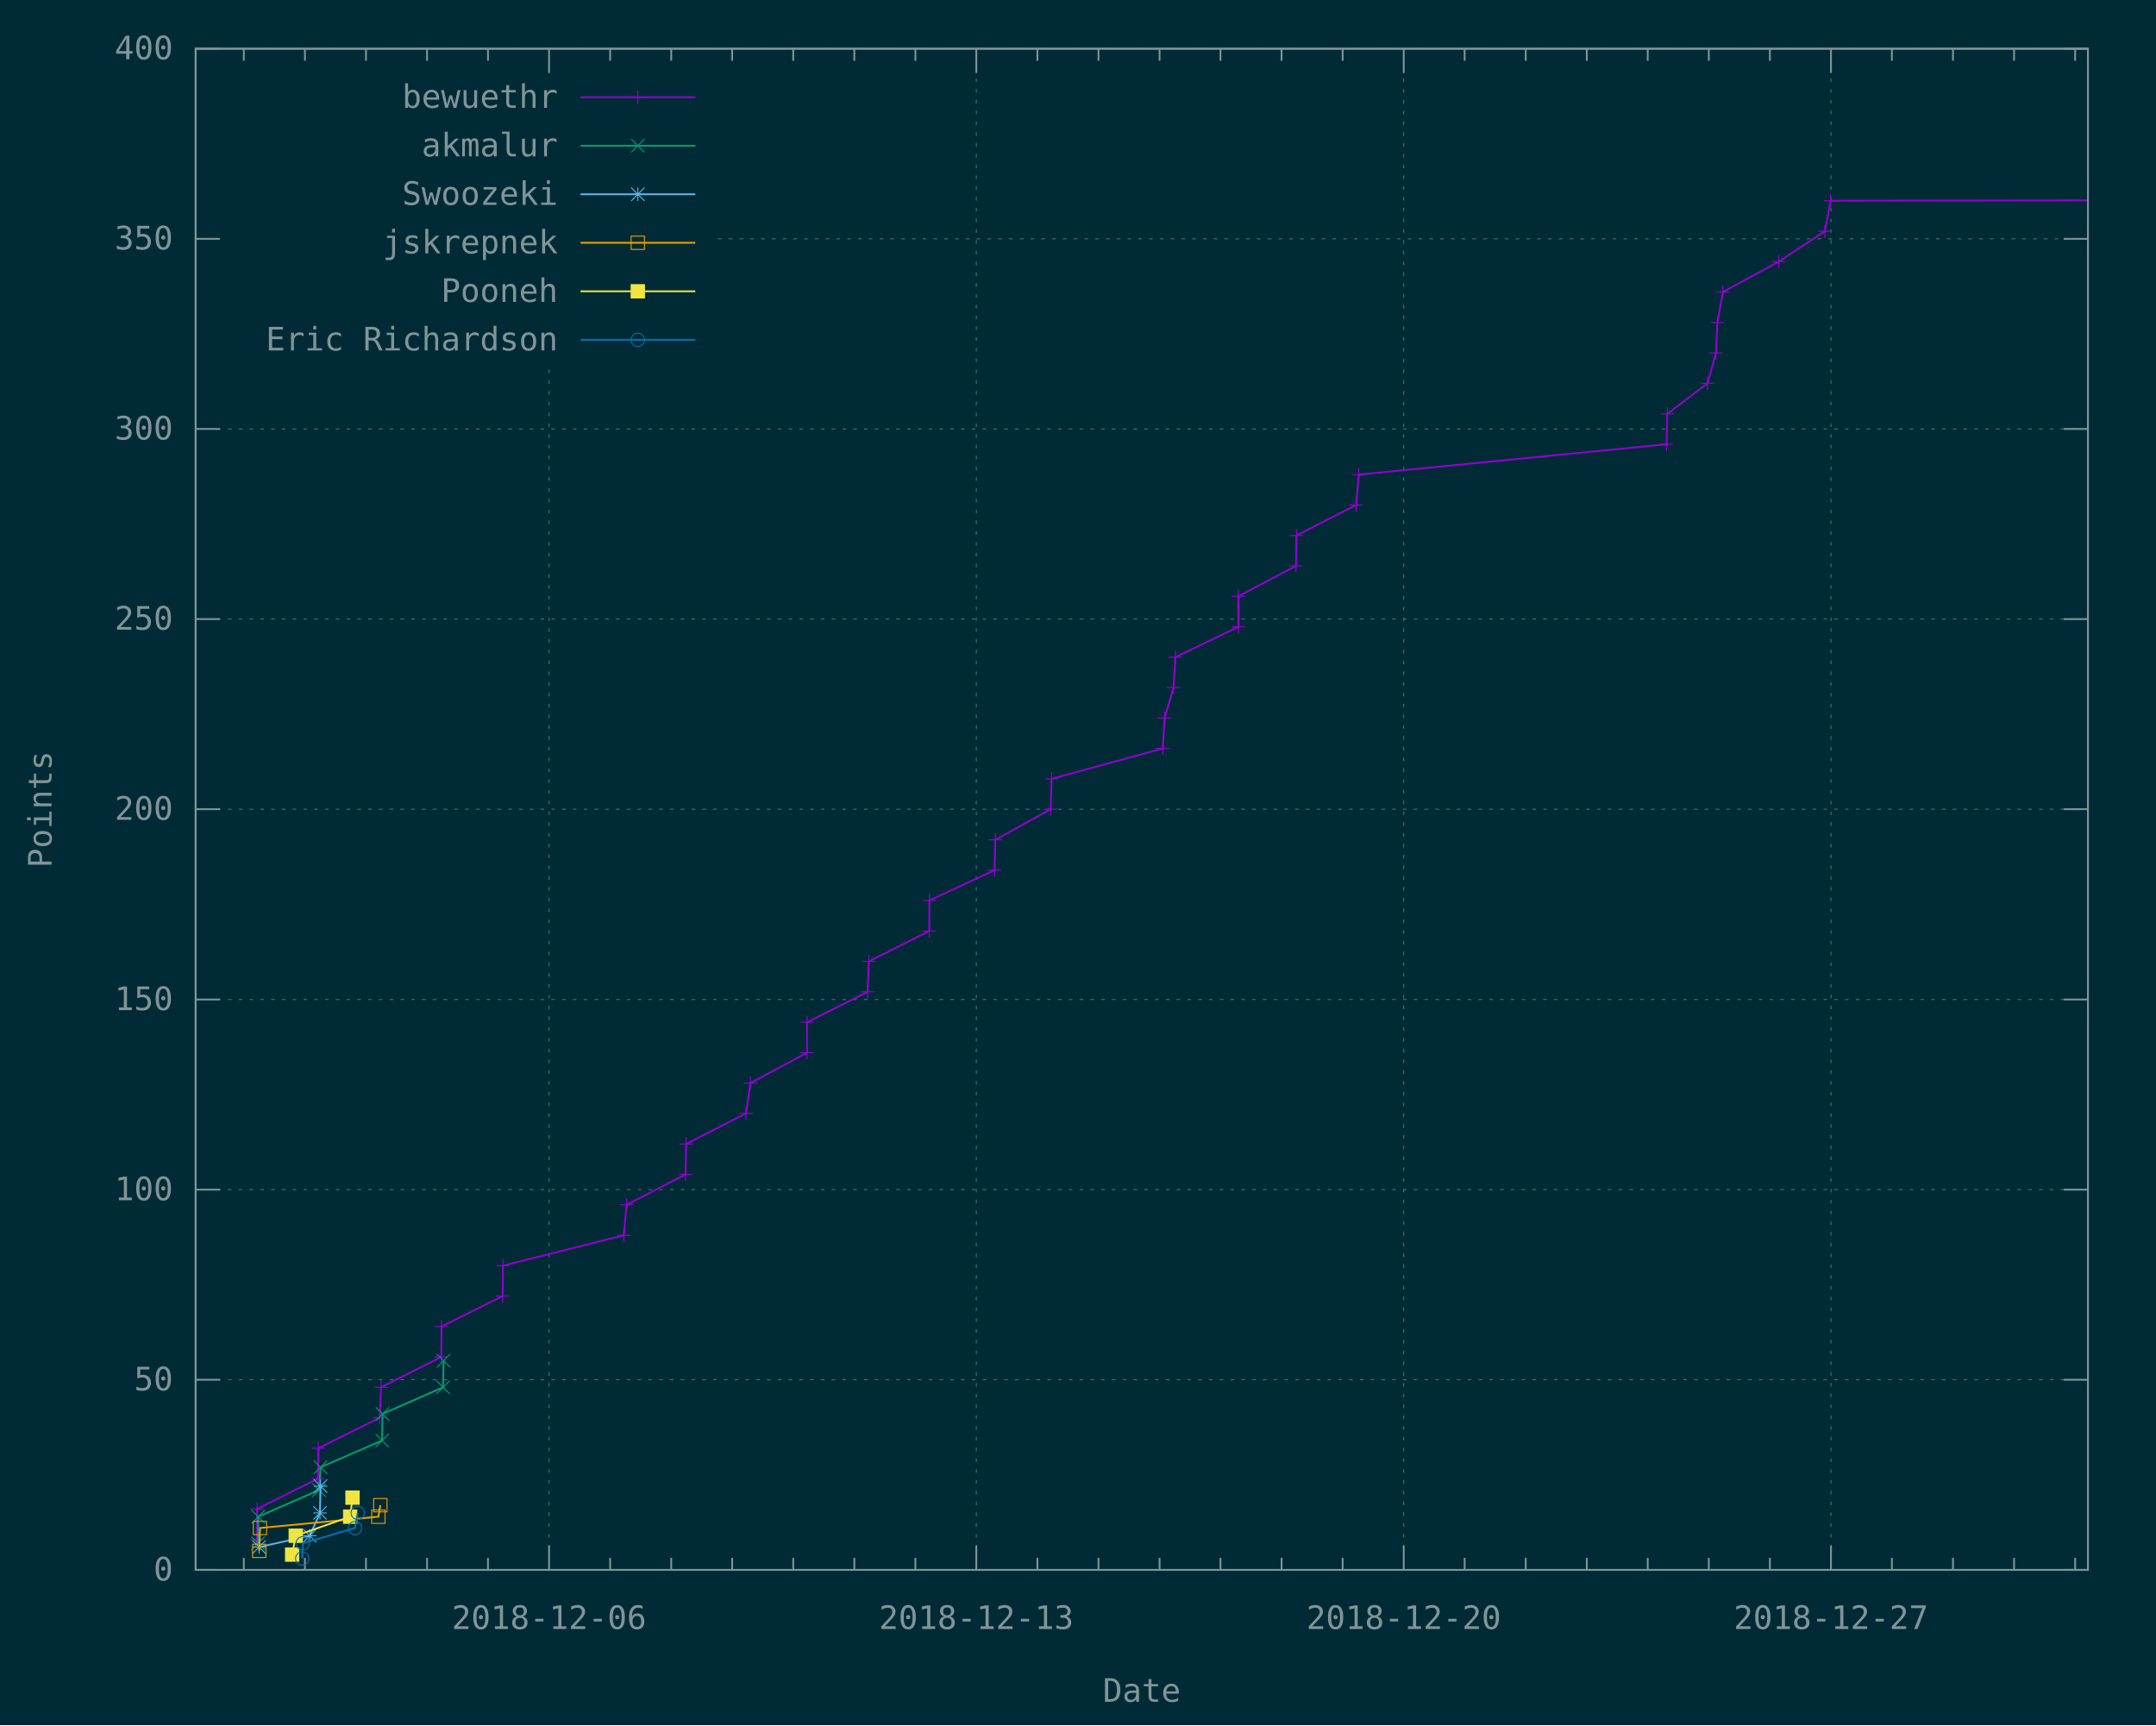
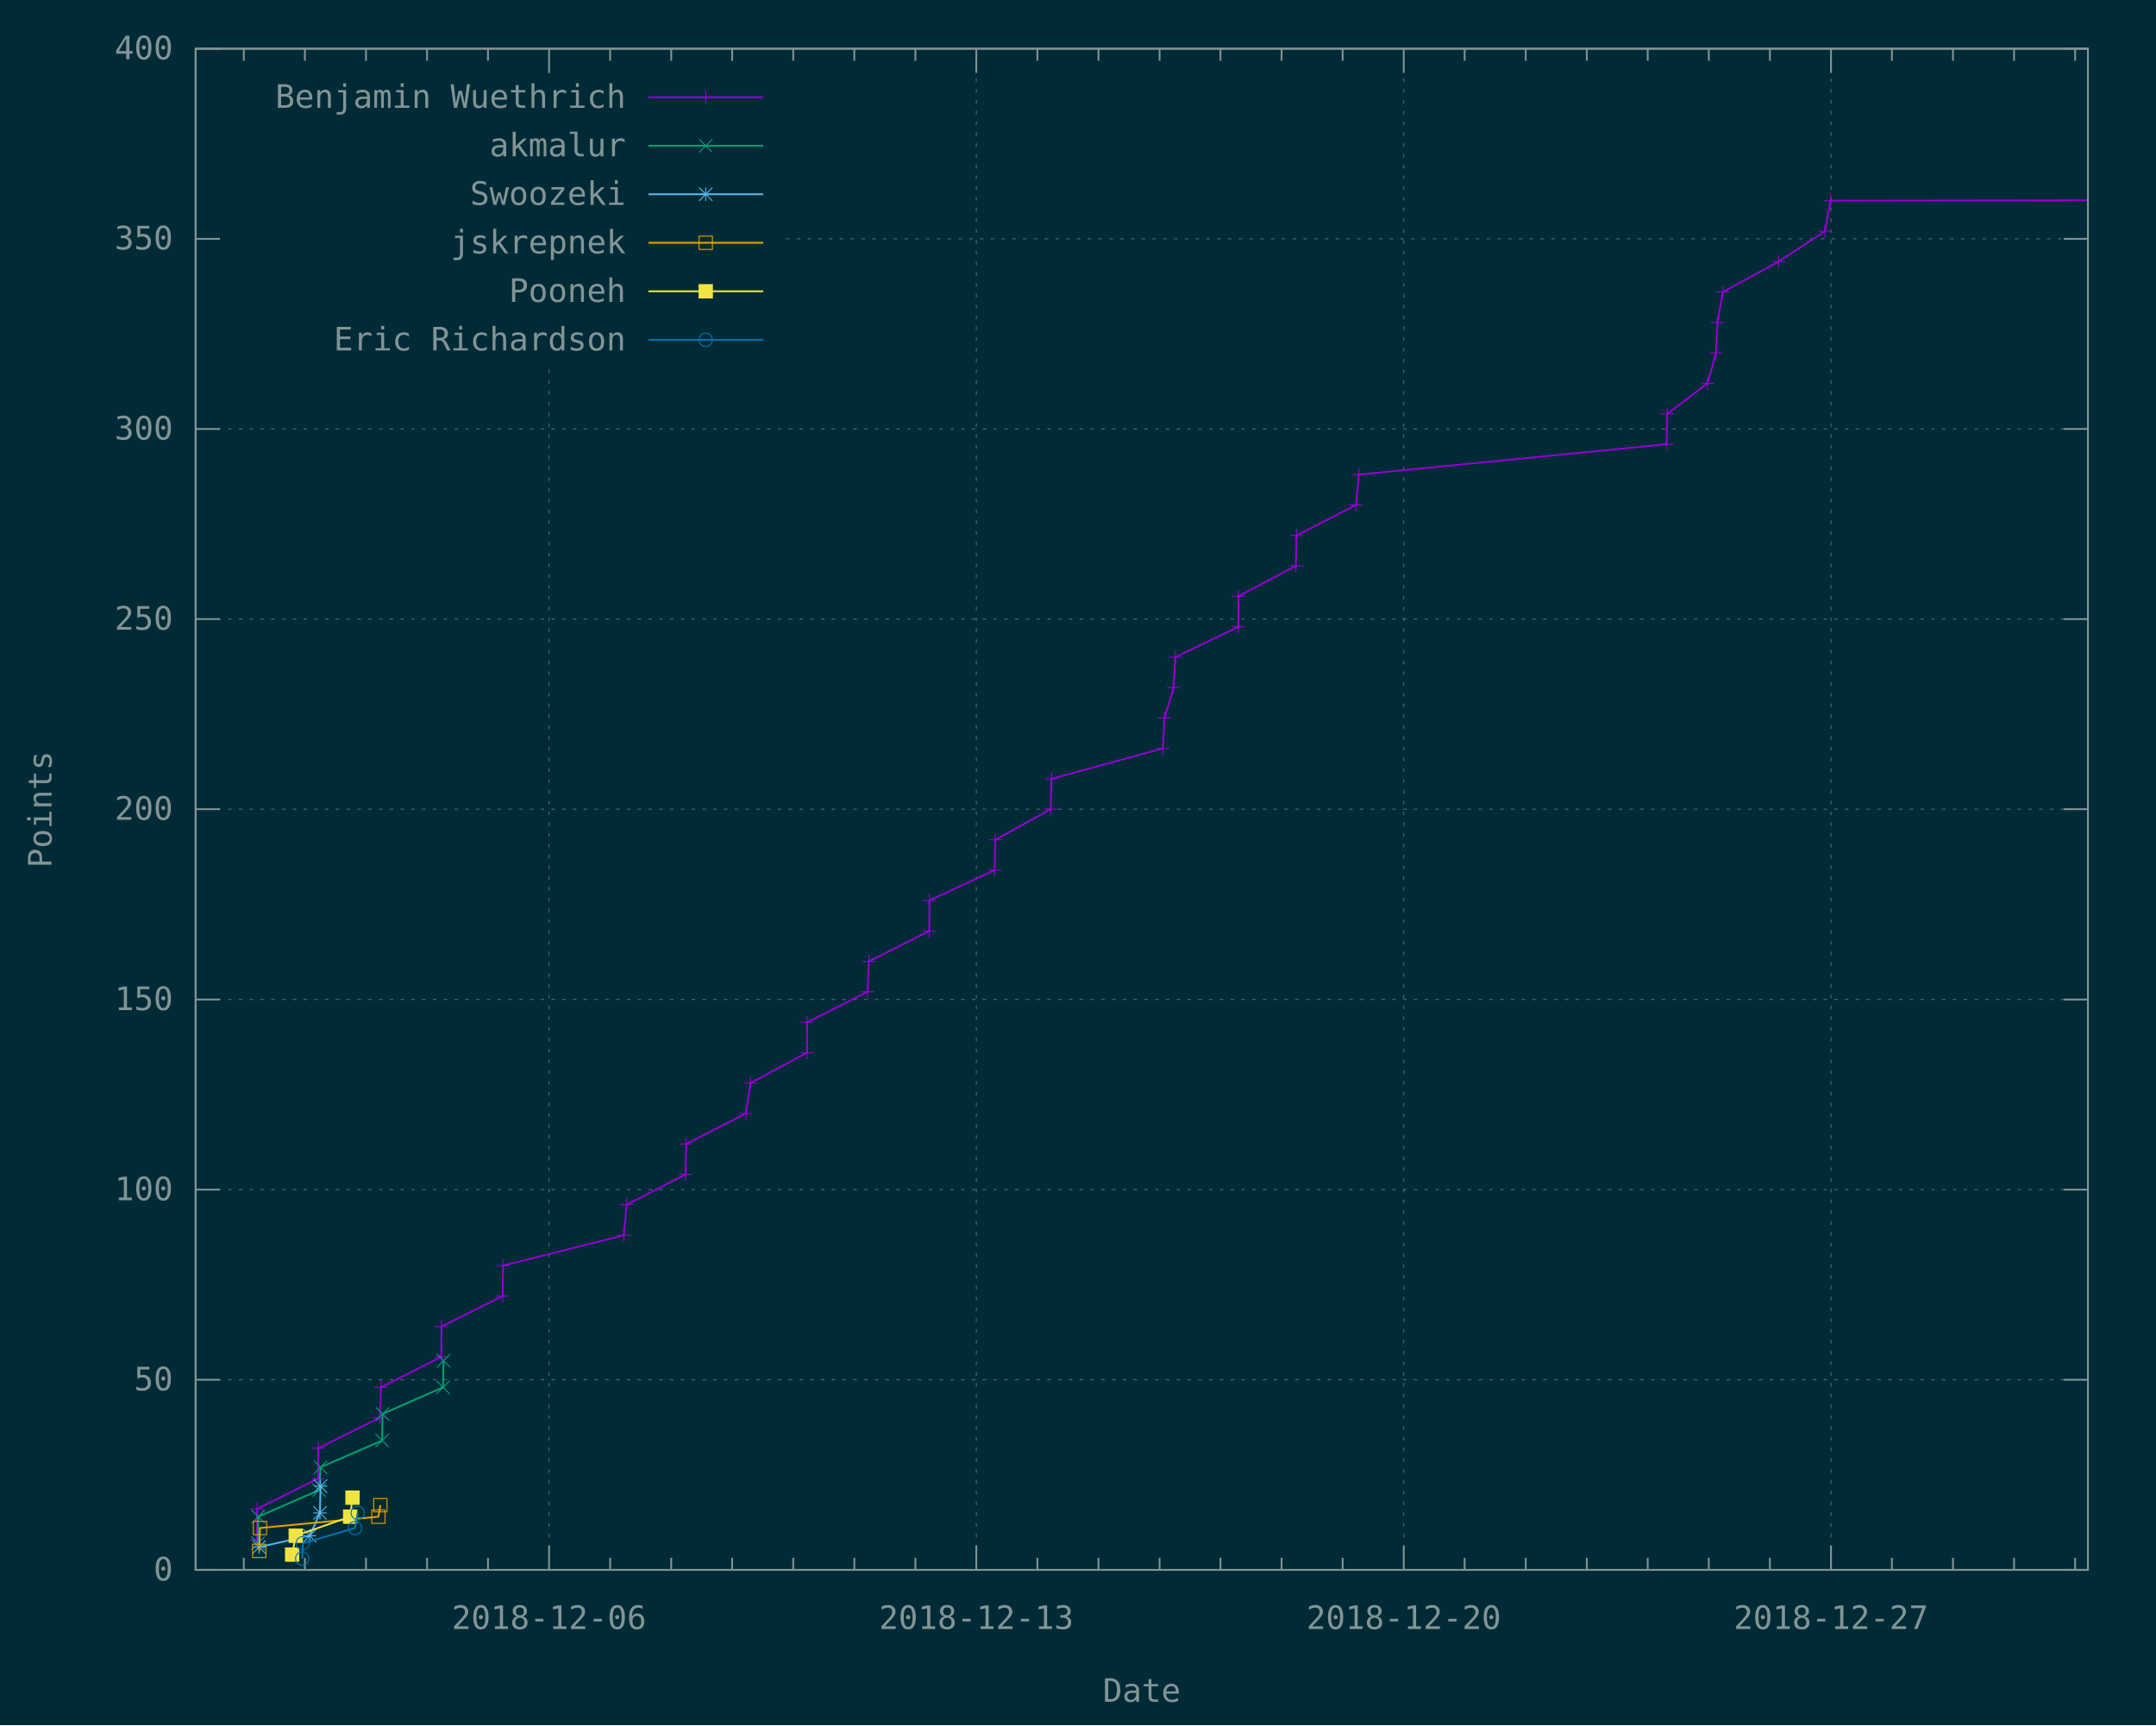
<svg xmlns="http://www.w3.org/2000/svg" xmlns:xlink="http://www.w3.org/1999/xlink" width="1200" height="960" viewBox="0 0 1200 960">
  <g id="gnuplot_canvas">
    <rect x="0" y="0" width="1200" height="960" fill="#002b36" />
    <defs>
      <circle id="gpDot" r="0.5" stroke-width="0.5" stroke="currentColor" />
      <path id="gpPt0" stroke-width="0.148" stroke="currentColor" d="M-1,0 h2 M0,-1 v2" />
      <path id="gpPt1" stroke-width="0.148" stroke="currentColor" d="M-1,-1 L1,1 M1,-1 L-1,1" />
      <path id="gpPt2" stroke-width="0.148" stroke="currentColor" d="M-1,0 L1,0 M0,-1 L0,1 M-1,-1 L1,1 M-1,1 L1,-1" />
      <rect id="gpPt3" stroke-width="0.148" stroke="currentColor" x="-1" y="-1" width="2" height="2" />
      <rect id="gpPt4" stroke-width="0.148" stroke="currentColor" fill="currentColor" x="-1" y="-1" width="2" height="2" />
      <circle id="gpPt5" stroke-width="0.148" stroke="currentColor" cx="0" cy="0" r="1" />
      <use xlink:href="#gpPt5" id="gpPt6" fill="currentColor" stroke="none" />
      <path id="gpPt7" stroke-width="0.148" stroke="currentColor" d="M0,-1.33 L-1.33,0.67 L1.33,0.67 z" />
      <use xlink:href="#gpPt7" id="gpPt8" fill="currentColor" stroke="none" />
      <use xlink:href="#gpPt7" id="gpPt9" stroke="currentColor" transform="rotate(180)" />
      <use xlink:href="#gpPt9" id="gpPt10" fill="currentColor" stroke="none" />
      <use xlink:href="#gpPt3" id="gpPt11" stroke="currentColor" transform="rotate(45)" />
      <use xlink:href="#gpPt11" id="gpPt12" fill="currentColor" stroke="none" />
      <path id="gpPt13" stroke-width="0.148" stroke="currentColor" d="M0,1.330 L1.265,0.411 L0.782,-1.067 L-0.782,-1.076 L-1.265,0.411 z" />
      <use xlink:href="#gpPt13" id="gpPt14" fill="currentColor" stroke="none" />
      <filter id="textbox" filterUnits="objectBoundingBox" x="0" y="0" height="1" width="1">
        <feFlood flood-color="#002B36" flood-opacity="1" result="bgnd" />
        <feComposite in="SourceGraphic" in2="bgnd" operator="atop" />
      </filter>
      <filter id="greybox" filterUnits="objectBoundingBox" x="0" y="0" height="1" width="1">
        <feFlood flood-color="lightgrey" flood-opacity="1" result="grey" />
        <feComposite in="SourceGraphic" in2="grey" operator="atop" />
      </filter>
    </defs>
    <g fill="none" color="#002B36" stroke="currentColor" stroke-width="1.00" stroke-linecap="butt" stroke-linejoin="miter">
</g>
    <g fill="none" color="black" stroke="currentColor" stroke-width="1.00" stroke-linecap="butt" stroke-linejoin="miter">
</g>
    <g fill="none" color="black" stroke="rgb(131, 148, 150)" stroke-width="0.50" stroke-linecap="butt" stroke-linejoin="miter">
</g>
    <g fill="none" color="gray" stroke="currentColor" stroke-width="0.50" stroke-linecap="butt" stroke-linejoin="miter">
      <path stroke="rgb( 88, 110, 117)" stroke-dasharray="2,4" class="gridline" d="M108.9,873.6 L1162.1,873.6  " />
    </g>
    <g fill="none" color="gray" stroke="rgb( 88, 110, 117)" stroke-width="1.00" stroke-linecap="butt" stroke-linejoin="miter">
</g>
    <g fill="none" color="black" stroke="currentColor" stroke-width="1.00" stroke-linecap="butt" stroke-linejoin="miter">
      <path stroke="rgb(131, 148, 150)" d="M108.9,873.6 L122.4,873.6 M1162.1,873.6 L1148.6,873.6  " />
      <g transform="translate(96.3,879.5)" stroke="none" fill="rgb(131,148,150)" font-family="Inconsolata" font-size="18.00" text-anchor="end">
        <text>
          <tspan font-family="Inconsolata"> 0</tspan>
        </text>
      </g>
    </g>
    <g fill="none" color="black" stroke="currentColor" stroke-width="1.00" stroke-linecap="butt" stroke-linejoin="miter">
</g>
    <g fill="none" color="black" stroke="rgb(131, 148, 150)" stroke-width="0.50" stroke-linecap="butt" stroke-linejoin="miter">
</g>
    <g fill="none" color="gray" stroke="currentColor" stroke-width="0.50" stroke-linecap="butt" stroke-linejoin="miter">
      <path stroke="rgb( 88, 110, 117)" stroke-dasharray="2,4" class="gridline" d="M108.9,767.8 L1162.1,767.8  " />
    </g>
    <g fill="none" color="gray" stroke="rgb( 88, 110, 117)" stroke-width="1.00" stroke-linecap="butt" stroke-linejoin="miter">
</g>
    <g fill="none" color="black" stroke="currentColor" stroke-width="1.00" stroke-linecap="butt" stroke-linejoin="miter">
      <path stroke="rgb(131, 148, 150)" d="M108.9,767.8 L122.4,767.8 M1162.1,767.8 L1148.6,767.8  " />
      <g transform="translate(96.3,773.7)" stroke="none" fill="rgb(131,148,150)" font-family="Inconsolata" font-size="18.00" text-anchor="end">
        <text>
          <tspan font-family="Inconsolata"> 50</tspan>
        </text>
      </g>
    </g>
    <g fill="none" color="black" stroke="currentColor" stroke-width="1.00" stroke-linecap="butt" stroke-linejoin="miter">
</g>
    <g fill="none" color="black" stroke="rgb(131, 148, 150)" stroke-width="0.50" stroke-linecap="butt" stroke-linejoin="miter">
</g>
    <g fill="none" color="gray" stroke="currentColor" stroke-width="0.50" stroke-linecap="butt" stroke-linejoin="miter">
      <path stroke="rgb( 88, 110, 117)" stroke-dasharray="2,4" class="gridline" d="M108.9,662.0 L1162.1,662.0  " />
    </g>
    <g fill="none" color="gray" stroke="rgb( 88, 110, 117)" stroke-width="1.00" stroke-linecap="butt" stroke-linejoin="miter">
</g>
    <g fill="none" color="black" stroke="currentColor" stroke-width="1.00" stroke-linecap="butt" stroke-linejoin="miter">
      <path stroke="rgb(131, 148, 150)" d="M108.9,662.0 L122.4,662.0 M1162.1,662.0 L1148.6,662.0  " />
      <g transform="translate(96.3,667.9)" stroke="none" fill="rgb(131,148,150)" font-family="Inconsolata" font-size="18.00" text-anchor="end">
        <text>
          <tspan font-family="Inconsolata"> 100</tspan>
        </text>
      </g>
    </g>
    <g fill="none" color="black" stroke="currentColor" stroke-width="1.00" stroke-linecap="butt" stroke-linejoin="miter">
</g>
    <g fill="none" color="black" stroke="rgb(131, 148, 150)" stroke-width="0.50" stroke-linecap="butt" stroke-linejoin="miter">
</g>
    <g fill="none" color="gray" stroke="currentColor" stroke-width="0.50" stroke-linecap="butt" stroke-linejoin="miter">
      <path stroke="rgb( 88, 110, 117)" stroke-dasharray="2,4" class="gridline" d="M108.9,556.2 L1162.1,556.2  " />
    </g>
    <g fill="none" color="gray" stroke="rgb( 88, 110, 117)" stroke-width="1.00" stroke-linecap="butt" stroke-linejoin="miter">
</g>
    <g fill="none" color="black" stroke="currentColor" stroke-width="1.00" stroke-linecap="butt" stroke-linejoin="miter">
      <path stroke="rgb(131, 148, 150)" d="M108.9,556.2 L122.4,556.2 M1162.1,556.2 L1148.6,556.2  " />
      <g transform="translate(96.3,562.1)" stroke="none" fill="rgb(131,148,150)" font-family="Inconsolata" font-size="18.00" text-anchor="end">
        <text>
          <tspan font-family="Inconsolata"> 150</tspan>
        </text>
      </g>
    </g>
    <g fill="none" color="black" stroke="currentColor" stroke-width="1.00" stroke-linecap="butt" stroke-linejoin="miter">
</g>
    <g fill="none" color="black" stroke="rgb(131, 148, 150)" stroke-width="0.50" stroke-linecap="butt" stroke-linejoin="miter">
</g>
    <g fill="none" color="gray" stroke="currentColor" stroke-width="0.50" stroke-linecap="butt" stroke-linejoin="miter">
      <path stroke="rgb( 88, 110, 117)" stroke-dasharray="2,4" class="gridline" d="M108.9,450.3 L1162.1,450.3  " />
    </g>
    <g fill="none" color="gray" stroke="rgb( 88, 110, 117)" stroke-width="1.00" stroke-linecap="butt" stroke-linejoin="miter">
</g>
    <g fill="none" color="black" stroke="currentColor" stroke-width="1.00" stroke-linecap="butt" stroke-linejoin="miter">
      <path stroke="rgb(131, 148, 150)" d="M108.9,450.3 L122.4,450.3 M1162.1,450.3 L1148.6,450.3  " />
      <g transform="translate(96.3,456.2)" stroke="none" fill="rgb(131,148,150)" font-family="Inconsolata" font-size="18.00" text-anchor="end">
        <text>
          <tspan font-family="Inconsolata"> 200</tspan>
        </text>
      </g>
    </g>
    <g fill="none" color="black" stroke="currentColor" stroke-width="1.00" stroke-linecap="butt" stroke-linejoin="miter">
</g>
    <g fill="none" color="black" stroke="rgb(131, 148, 150)" stroke-width="0.50" stroke-linecap="butt" stroke-linejoin="miter">
</g>
    <g fill="none" color="gray" stroke="currentColor" stroke-width="0.50" stroke-linecap="butt" stroke-linejoin="miter">
      <path stroke="rgb( 88, 110, 117)" stroke-dasharray="2,4" class="gridline" d="M108.9,344.5 L1162.1,344.5  " />
    </g>
    <g fill="none" color="gray" stroke="rgb( 88, 110, 117)" stroke-width="1.00" stroke-linecap="butt" stroke-linejoin="miter">
</g>
    <g fill="none" color="black" stroke="currentColor" stroke-width="1.00" stroke-linecap="butt" stroke-linejoin="miter">
      <path stroke="rgb(131, 148, 150)" d="M108.9,344.5 L122.4,344.5 M1162.1,344.5 L1148.6,344.5  " />
      <g transform="translate(96.3,350.4)" stroke="none" fill="rgb(131,148,150)" font-family="Inconsolata" font-size="18.00" text-anchor="end">
        <text>
          <tspan font-family="Inconsolata"> 250</tspan>
        </text>
      </g>
    </g>
    <g fill="none" color="black" stroke="currentColor" stroke-width="1.00" stroke-linecap="butt" stroke-linejoin="miter">
</g>
    <g fill="none" color="black" stroke="rgb(131, 148, 150)" stroke-width="0.50" stroke-linecap="butt" stroke-linejoin="miter">
</g>
    <g fill="none" color="gray" stroke="currentColor" stroke-width="0.50" stroke-linecap="butt" stroke-linejoin="miter">
      <path stroke="rgb( 88, 110, 117)" stroke-dasharray="2,4" class="gridline" d="M108.9,238.7 L1162.1,238.7  " />
    </g>
    <g fill="none" color="gray" stroke="rgb( 88, 110, 117)" stroke-width="1.00" stroke-linecap="butt" stroke-linejoin="miter">
</g>
    <g fill="none" color="black" stroke="currentColor" stroke-width="1.00" stroke-linecap="butt" stroke-linejoin="miter">
      <path stroke="rgb(131, 148, 150)" d="M108.9,238.7 L122.4,238.7 M1162.1,238.7 L1148.6,238.7  " />
      <g transform="translate(96.3,244.6)" stroke="none" fill="rgb(131,148,150)" font-family="Inconsolata" font-size="18.00" text-anchor="end">
        <text>
          <tspan font-family="Inconsolata"> 300</tspan>
        </text>
      </g>
    </g>
    <g fill="none" color="black" stroke="currentColor" stroke-width="1.00" stroke-linecap="butt" stroke-linejoin="miter">
</g>
    <g fill="none" color="black" stroke="rgb(131, 148, 150)" stroke-width="0.50" stroke-linecap="butt" stroke-linejoin="miter">
</g>
    <g fill="none" color="gray" stroke="currentColor" stroke-width="0.50" stroke-linecap="butt" stroke-linejoin="miter">
-       <path stroke="rgb( 88, 110, 117)" stroke-dasharray="2,4" class="gridline" d="M108.9,132.9 L121.5,132.9 M399.6,132.9 L1162.1,132.9  " />
+       <path stroke="rgb( 88, 110, 117)" stroke-dasharray="2,4" class="gridline" d="M108.9,132.9 L121.5,132.9 M437.4,132.9 L1162.1,132.9  " />
    </g>
    <g fill="none" color="gray" stroke="rgb( 88, 110, 117)" stroke-width="1.00" stroke-linecap="butt" stroke-linejoin="miter">
</g>
    <g fill="none" color="black" stroke="currentColor" stroke-width="1.00" stroke-linecap="butt" stroke-linejoin="miter">
      <path stroke="rgb(131, 148, 150)" d="M108.9,132.9 L122.4,132.9 M1162.1,132.9 L1148.6,132.9  " />
      <g transform="translate(96.3,138.8)" stroke="none" fill="rgb(131,148,150)" font-family="Inconsolata" font-size="18.00" text-anchor="end">
        <text>
          <tspan font-family="Inconsolata"> 350</tspan>
        </text>
      </g>
    </g>
    <g fill="none" color="black" stroke="currentColor" stroke-width="1.00" stroke-linecap="butt" stroke-linejoin="miter">
</g>
    <g fill="none" color="black" stroke="rgb(131, 148, 150)" stroke-width="0.50" stroke-linecap="butt" stroke-linejoin="miter">
</g>
    <g fill="none" color="gray" stroke="currentColor" stroke-width="0.50" stroke-linecap="butt" stroke-linejoin="miter">
      <path stroke="rgb( 88, 110, 117)" stroke-dasharray="2,4" class="gridline" d="M108.9,27.1 L1162.1,27.1  " />
    </g>
    <g fill="none" color="gray" stroke="rgb( 88, 110, 117)" stroke-width="1.00" stroke-linecap="butt" stroke-linejoin="miter">
</g>
    <g fill="none" color="black" stroke="currentColor" stroke-width="1.00" stroke-linecap="butt" stroke-linejoin="miter">
      <path stroke="rgb(131, 148, 150)" d="M108.9,27.1 L122.4,27.1 M1162.1,27.1 L1148.6,27.1  " />
      <g transform="translate(96.3,33.0)" stroke="none" fill="rgb(131,148,150)" font-family="Inconsolata" font-size="18.00" text-anchor="end">
        <text>
          <tspan font-family="Inconsolata"> 400</tspan>
        </text>
      </g>
    </g>
    <g fill="none" color="black" stroke="currentColor" stroke-width="1.00" stroke-linecap="butt" stroke-linejoin="miter">
      <path stroke="rgb(131, 148, 150)" d="M135.7,873.6 L135.7,866.9 M135.7,27.1 L135.7,33.8 M169.7,873.6 L169.7,866.9 M169.7,27.1 L169.7,33.8   M203.7,873.6 L203.7,866.9 M203.7,27.1 L203.7,33.8 M237.7,873.6 L237.7,866.9 M237.7,27.1 L237.7,33.8   M271.6,873.6 L271.6,866.9 M271.6,27.1 L271.6,33.8  " />
    </g>
    <g fill="none" color="black" stroke="rgb(131, 148, 150)" stroke-width="0.50" stroke-linecap="butt" stroke-linejoin="miter">
</g>
    <g fill="none" color="gray" stroke="currentColor" stroke-width="0.50" stroke-linecap="butt" stroke-linejoin="miter">
      <path stroke="rgb( 88, 110, 117)" stroke-dasharray="2,4" class="gridline" d="M305.6,873.6 L305.6,202.6 M305.6,40.6 L305.6,27.1  " />
    </g>
    <g fill="none" color="gray" stroke="rgb( 88, 110, 117)" stroke-width="1.00" stroke-linecap="butt" stroke-linejoin="miter">
</g>
    <g fill="none" color="black" stroke="currentColor" stroke-width="1.00" stroke-linecap="butt" stroke-linejoin="miter">
      <path stroke="rgb(131, 148, 150)" d="M305.6,873.6 L305.6,860.1 M305.6,27.1 L305.6,40.6  " />
      <g transform="translate(305.6,906.5)" stroke="none" fill="rgb(131,148,150)" font-family="Inconsolata" font-size="18.00" text-anchor="middle">
        <text>
          <tspan font-family="Inconsolata">2018-12-06</tspan>
        </text>
      </g>
    </g>
    <g fill="none" color="black" stroke="currentColor" stroke-width="1.00" stroke-linecap="butt" stroke-linejoin="miter">
      <path stroke="rgb(131, 148, 150)" d="M339.6,873.6 L339.6,866.9 M339.6,27.1 L339.6,33.8 M373.6,873.6 L373.6,866.9 M373.6,27.1 L373.6,33.8   M407.5,873.6 L407.5,866.9 M407.5,27.1 L407.5,33.8 M441.5,873.6 L441.5,866.9 M441.5,27.1 L441.5,33.8   M475.5,873.6 L475.5,866.9 M475.5,27.1 L475.5,33.8 M509.5,873.6 L509.5,866.9 M509.5,27.1 L509.5,33.8    " />
    </g>
    <g fill="none" color="black" stroke="rgb(131, 148, 150)" stroke-width="0.50" stroke-linecap="butt" stroke-linejoin="miter">
</g>
    <g fill="none" color="gray" stroke="currentColor" stroke-width="0.50" stroke-linecap="butt" stroke-linejoin="miter">
      <path stroke="rgb( 88, 110, 117)" stroke-dasharray="2,4" class="gridline" d="M543.4,873.6 L543.4,27.1  " />
    </g>
    <g fill="none" color="gray" stroke="rgb( 88, 110, 117)" stroke-width="1.00" stroke-linecap="butt" stroke-linejoin="miter">
</g>
    <g fill="none" color="black" stroke="currentColor" stroke-width="1.00" stroke-linecap="butt" stroke-linejoin="miter">
      <path stroke="rgb(131, 148, 150)" d="M543.4,873.6 L543.4,860.1 M543.4,27.1 L543.4,40.6  " />
      <g transform="translate(543.4,906.5)" stroke="none" fill="rgb(131,148,150)" font-family="Inconsolata" font-size="18.00" text-anchor="middle">
        <text>
          <tspan font-family="Inconsolata">2018-12-13</tspan>
        </text>
      </g>
    </g>
    <g fill="none" color="black" stroke="currentColor" stroke-width="1.00" stroke-linecap="butt" stroke-linejoin="miter">
      <path stroke="rgb(131, 148, 150)" d="M577.4,873.6 L577.4,866.9 M577.4,27.1 L577.4,33.8 M611.4,873.6 L611.4,866.9 M611.4,27.1 L611.4,33.8   M645.4,873.6 L645.4,866.9 M645.4,27.1 L645.4,33.8 M679.3,873.6 L679.3,866.9 M679.3,27.1 L679.3,33.8   M713.3,873.6 L713.3,866.9 M713.3,27.1 L713.3,33.8 M747.3,873.6 L747.3,866.9 M747.3,27.1 L747.3,33.8    " />
    </g>
    <g fill="none" color="black" stroke="rgb(131, 148, 150)" stroke-width="0.50" stroke-linecap="butt" stroke-linejoin="miter">
</g>
    <g fill="none" color="gray" stroke="currentColor" stroke-width="0.50" stroke-linecap="butt" stroke-linejoin="miter">
      <path stroke="rgb( 88, 110, 117)" stroke-dasharray="2,4" class="gridline" d="M781.3,873.6 L781.3,27.1  " />
    </g>
    <g fill="none" color="gray" stroke="rgb( 88, 110, 117)" stroke-width="1.00" stroke-linecap="butt" stroke-linejoin="miter">
</g>
    <g fill="none" color="black" stroke="currentColor" stroke-width="1.00" stroke-linecap="butt" stroke-linejoin="miter">
      <path stroke="rgb(131, 148, 150)" d="M781.3,873.6 L781.3,860.1 M781.3,27.1 L781.3,40.6  " />
      <g transform="translate(781.3,906.5)" stroke="none" fill="rgb(131,148,150)" font-family="Inconsolata" font-size="18.00" text-anchor="middle">
        <text>
          <tspan font-family="Inconsolata">2018-12-20</tspan>
        </text>
      </g>
    </g>
    <g fill="none" color="black" stroke="currentColor" stroke-width="1.00" stroke-linecap="butt" stroke-linejoin="miter">
      <path stroke="rgb(131, 148, 150)" d="M815.2,873.6 L815.2,866.9 M815.2,27.1 L815.2,33.8 M849.2,873.6 L849.2,866.9 M849.2,27.1 L849.2,33.8   M883.2,873.6 L883.2,866.9 M883.2,27.1 L883.2,33.8 M917.1,873.6 L917.1,866.9 M917.1,27.1 L917.1,33.8   M951.1,873.6 L951.1,866.9 M951.1,27.1 L951.1,33.8 M985.1,873.6 L985.1,866.9 M985.1,27.1 L985.1,33.8    " />
    </g>
    <g fill="none" color="black" stroke="rgb(131, 148, 150)" stroke-width="0.50" stroke-linecap="butt" stroke-linejoin="miter">
</g>
    <g fill="none" color="gray" stroke="currentColor" stroke-width="0.50" stroke-linecap="butt" stroke-linejoin="miter">
      <path stroke="rgb( 88, 110, 117)" stroke-dasharray="2,4" class="gridline" d="M1019.1,873.6 L1019.1,27.1  " />
    </g>
    <g fill="none" color="gray" stroke="rgb( 88, 110, 117)" stroke-width="1.00" stroke-linecap="butt" stroke-linejoin="miter">
</g>
    <g fill="none" color="black" stroke="currentColor" stroke-width="1.00" stroke-linecap="butt" stroke-linejoin="miter">
      <path stroke="rgb(131, 148, 150)" d="M1019.1,873.6 L1019.1,860.1 M1019.1,27.1 L1019.1,40.6  " />
      <g transform="translate(1019.1,906.5)" stroke="none" fill="rgb(131,148,150)" font-family="Inconsolata" font-size="18.00" text-anchor="middle">
        <text>
          <tspan font-family="Inconsolata">2018-12-27</tspan>
        </text>
      </g>
    </g>
    <g fill="none" color="black" stroke="currentColor" stroke-width="1.00" stroke-linecap="butt" stroke-linejoin="miter">
      <path stroke="rgb(131, 148, 150)" d="M1053.0,873.6 L1053.0,866.9 M1053.0,27.1 L1053.0,33.8 M1087.0,873.6 L1087.0,866.9 M1087.0,27.1 L1087.0,33.8   M1121.0,873.6 L1121.0,866.9 M1121.0,27.1 L1121.0,33.8 M1155.0,873.6 L1155.0,866.9 M1155.0,27.1 L1155.0,33.8    " />
    </g>
    <g fill="none" color="black" stroke="currentColor" stroke-width="1.00" stroke-linecap="butt" stroke-linejoin="miter">
      <path stroke="rgb(131, 148, 150)" d="M108.9,27.1 L108.9,873.6 L1162.1,873.6 L1162.1,27.1 L108.9,27.1 Z  " />
    </g>
    <g fill="none" color="black" stroke="currentColor" stroke-width="1.00" stroke-linecap="butt" stroke-linejoin="miter">
      <g transform="translate(28.7,450.4) rotate(270)" stroke="none" fill="rgb(131,148,150)" font-family="Inconsolata" font-size="18.00" text-anchor="middle">
        <text>
          <tspan font-family="Inconsolata">Points</tspan>
        </text>
      </g>
    </g>
    <g fill="none" color="black" stroke="currentColor" stroke-width="1.00" stroke-linecap="butt" stroke-linejoin="miter">
      <g transform="translate(635.5,947.0)" stroke="none" fill="rgb(131,148,150)" font-family="Inconsolata" font-size="18.00" text-anchor="middle">
        <text>
          <tspan font-family="Inconsolata">Date</tspan>
        </text>
      </g>
    </g>
    <g fill="none" color="black" stroke="currentColor" stroke-width="1.00" stroke-linecap="butt" stroke-linejoin="miter">
</g>
    <g id="gnuplot_plot_1">
      <g fill="none" color="black" stroke="currentColor" stroke-width="1.00" stroke-linecap="butt" stroke-linejoin="miter">
-         <g transform="translate(310.5,60.0)" stroke="none" fill="rgb(131,148,150)" font-family="Inconsolata" font-size="18.00" text-anchor="end">
-           <text>
-             <tspan font-family="Inconsolata">bewuethr</tspan>
-           </text>
-         </g>
-       </g>
-       <g fill="none" color="black" stroke="currentColor" stroke-width="1.00" stroke-linecap="butt" stroke-linejoin="miter">
-         <path stroke="rgb(148,   0, 211)" d="M323.1,54.1 L387.0,54.1 M142.9,856.7 L143.1,839.7 L177.0,822.8 L177.2,805.9 L211.4,788.9 L212.1,772.0   L245.6,755.1 L245.7,738.2 L279.8,721.2 L280.0,704.3 L347.2,687.4 L348.8,670.4 L381.6,653.5 L381.9,636.6   L415.2,619.6 L417.7,602.7 L449.2,585.8 L449.2,568.9 L482.9,551.9 L483.6,535.0 L517.2,518.1 L517.3,501.1   L553.6,484.2 L554.0,467.3 L584.8,450.3 L585.3,433.4 L647.2,416.5 L648.2,399.6 L653.2,382.6 L654.2,365.7   L689.3,348.8 L689.3,331.8 L721.3,314.9 L721.6,298.0 L754.8,281.0 L756.3,264.1 L927.6,247.2 L928.0,230.3   L950.4,213.3 L955.1,196.4 L955.9,179.5 L958.9,162.5 L990.0,145.6 L1015.7,128.7 L1018.9,111.7 L1162.1,111.5    " />
+         <g transform="translate(348.3,60.0)" stroke="none" fill="rgb(131,148,150)" font-family="Inconsolata" font-size="18.00" text-anchor="end">
+           <text>
+             <tspan font-family="Inconsolata">Benjamin Wuethrich</tspan>
+           </text>
+         </g>
+       </g>
+       <g fill="none" color="black" stroke="currentColor" stroke-width="1.00" stroke-linecap="butt" stroke-linejoin="miter">
+         <path stroke="rgb(148,   0, 211)" d="M360.9,54.1 L424.8,54.1 M142.9,856.7 L143.1,839.7 L177.0,822.8 L177.2,805.9 L211.4,788.9 L212.1,772.0   L245.6,755.1 L245.7,738.2 L279.8,721.2 L280.0,704.3 L347.2,687.4 L348.8,670.4 L381.6,653.5 L381.9,636.6   L415.2,619.6 L417.7,602.7 L449.2,585.8 L449.2,568.9 L482.9,551.9 L483.6,535.0 L517.2,518.1 L517.3,501.1   L553.6,484.2 L554.0,467.3 L584.8,450.3 L585.3,433.4 L647.2,416.5 L648.2,399.6 L653.2,382.6 L654.2,365.7   L689.3,348.8 L689.3,331.8 L721.3,314.9 L721.6,298.0 L754.8,281.0 L756.3,264.1 L927.6,247.2 L928.0,230.3   L950.4,213.3 L955.1,196.4 L955.9,179.5 L958.9,162.5 L990.0,145.6 L1015.7,128.7 L1018.9,111.7 L1162.1,111.5    " />
        <use xlink:href="#gpPt0" transform="translate(142.9,856.7) scale(3.71)" color="rgb(148,   0, 211)" />
        <use xlink:href="#gpPt0" transform="translate(143.1,839.7) scale(3.71)" color="rgb(148,   0, 211)" />
        <use xlink:href="#gpPt0" transform="translate(177.0,822.8) scale(3.71)" color="rgb(148,   0, 211)" />
        <use xlink:href="#gpPt0" transform="translate(177.2,805.9) scale(3.71)" color="rgb(148,   0, 211)" />
        <use xlink:href="#gpPt0" transform="translate(211.4,788.9) scale(3.71)" color="rgb(148,   0, 211)" />
        <use xlink:href="#gpPt0" transform="translate(212.1,772.0) scale(3.71)" color="rgb(148,   0, 211)" />
        <use xlink:href="#gpPt0" transform="translate(245.6,755.1) scale(3.71)" color="rgb(148,   0, 211)" />
        <use xlink:href="#gpPt0" transform="translate(245.7,738.2) scale(3.71)" color="rgb(148,   0, 211)" />
        <use xlink:href="#gpPt0" transform="translate(279.8,721.2) scale(3.71)" color="rgb(148,   0, 211)" />
        <use xlink:href="#gpPt0" transform="translate(280.0,704.3) scale(3.71)" color="rgb(148,   0, 211)" />
        <use xlink:href="#gpPt0" transform="translate(347.2,687.4) scale(3.71)" color="rgb(148,   0, 211)" />
        <use xlink:href="#gpPt0" transform="translate(348.8,670.4) scale(3.71)" color="rgb(148,   0, 211)" />
        <use xlink:href="#gpPt0" transform="translate(381.6,653.5) scale(3.71)" color="rgb(148,   0, 211)" />
        <use xlink:href="#gpPt0" transform="translate(381.9,636.6) scale(3.71)" color="rgb(148,   0, 211)" />
        <use xlink:href="#gpPt0" transform="translate(415.2,619.6) scale(3.71)" color="rgb(148,   0, 211)" />
        <use xlink:href="#gpPt0" transform="translate(417.7,602.7) scale(3.71)" color="rgb(148,   0, 211)" />
        <use xlink:href="#gpPt0" transform="translate(449.2,585.8) scale(3.71)" color="rgb(148,   0, 211)" />
        <use xlink:href="#gpPt0" transform="translate(449.2,568.9) scale(3.71)" color="rgb(148,   0, 211)" />
        <use xlink:href="#gpPt0" transform="translate(482.9,551.9) scale(3.71)" color="rgb(148,   0, 211)" />
        <use xlink:href="#gpPt0" transform="translate(483.6,535.0) scale(3.71)" color="rgb(148,   0, 211)" />
        <use xlink:href="#gpPt0" transform="translate(517.2,518.1) scale(3.71)" color="rgb(148,   0, 211)" />
        <use xlink:href="#gpPt0" transform="translate(517.3,501.1) scale(3.71)" color="rgb(148,   0, 211)" />
        <use xlink:href="#gpPt0" transform="translate(553.6,484.2) scale(3.71)" color="rgb(148,   0, 211)" />
        <use xlink:href="#gpPt0" transform="translate(554.0,467.3) scale(3.71)" color="rgb(148,   0, 211)" />
        <use xlink:href="#gpPt0" transform="translate(584.8,450.3) scale(3.71)" color="rgb(148,   0, 211)" />
        <use xlink:href="#gpPt0" transform="translate(585.3,433.4) scale(3.71)" color="rgb(148,   0, 211)" />
        <use xlink:href="#gpPt0" transform="translate(647.2,416.5) scale(3.71)" color="rgb(148,   0, 211)" />
        <use xlink:href="#gpPt0" transform="translate(648.2,399.6) scale(3.71)" color="rgb(148,   0, 211)" />
        <use xlink:href="#gpPt0" transform="translate(653.2,382.6) scale(3.71)" color="rgb(148,   0, 211)" />
        <use xlink:href="#gpPt0" transform="translate(654.2,365.7) scale(3.71)" color="rgb(148,   0, 211)" />
        <use xlink:href="#gpPt0" transform="translate(689.3,348.8) scale(3.71)" color="rgb(148,   0, 211)" />
        <use xlink:href="#gpPt0" transform="translate(689.3,331.8) scale(3.71)" color="rgb(148,   0, 211)" />
        <use xlink:href="#gpPt0" transform="translate(721.3,314.9) scale(3.71)" color="rgb(148,   0, 211)" />
        <use xlink:href="#gpPt0" transform="translate(721.6,298.0) scale(3.71)" color="rgb(148,   0, 211)" />
        <use xlink:href="#gpPt0" transform="translate(754.8,281.0) scale(3.71)" color="rgb(148,   0, 211)" />
        <use xlink:href="#gpPt0" transform="translate(756.3,264.1) scale(3.71)" color="rgb(148,   0, 211)" />
        <use xlink:href="#gpPt0" transform="translate(927.6,247.2) scale(3.71)" color="rgb(148,   0, 211)" />
        <use xlink:href="#gpPt0" transform="translate(928.0,230.3) scale(3.71)" color="rgb(148,   0, 211)" />
        <use xlink:href="#gpPt0" transform="translate(950.4,213.3) scale(3.71)" color="rgb(148,   0, 211)" />
        <use xlink:href="#gpPt0" transform="translate(955.1,196.4) scale(3.71)" color="rgb(148,   0, 211)" />
        <use xlink:href="#gpPt0" transform="translate(955.9,179.5) scale(3.71)" color="rgb(148,   0, 211)" />
        <use xlink:href="#gpPt0" transform="translate(958.9,162.5) scale(3.71)" color="rgb(148,   0, 211)" />
        <use xlink:href="#gpPt0" transform="translate(990.0,145.6) scale(3.71)" color="rgb(148,   0, 211)" />
        <use xlink:href="#gpPt0" transform="translate(1015.7,128.7) scale(3.71)" color="rgb(148,   0, 211)" />
        <use xlink:href="#gpPt0" transform="translate(1018.9,111.7) scale(3.71)" color="rgb(148,   0, 211)" />
-         <use xlink:href="#gpPt0" transform="translate(355.0,54.1) scale(3.71)" color="rgb(148,   0, 211)" />
+         <use xlink:href="#gpPt0" transform="translate(392.8,54.1) scale(3.71)" color="rgb(148,   0, 211)" />
      </g>
    </g>
    <g id="gnuplot_plot_2">
      <g fill="none" color="black" stroke="currentColor" stroke-width="1.00" stroke-linecap="butt" stroke-linejoin="miter">
-         <g transform="translate(310.5,87.0)" stroke="none" fill="rgb(131,148,150)" font-family="Inconsolata" font-size="18.00" text-anchor="end">
+         <g transform="translate(348.3,87.0)" stroke="none" fill="rgb(131,148,150)" font-family="Inconsolata" font-size="18.00" text-anchor="end">
          <text>
            <tspan font-family="Inconsolata">akmalur</tspan>
          </text>
        </g>
      </g>
      <g fill="none" color="black" stroke="currentColor" stroke-width="1.00" stroke-linecap="butt" stroke-linejoin="miter">
-         <path stroke="rgb(  0, 158, 115)" d="M323.1,81.1 L387.0,81.1 M143.6,858.8 L143.7,844.0 L177.6,829.2 L178.4,816.5 L212.7,801.6 L212.9,786.8   L246.6,772.0 L246.9,757.2  " />
+         <path stroke="rgb(  0, 158, 115)" d="M360.9,81.1 L424.8,81.1 M143.6,858.8 L143.7,844.0 L177.6,829.2 L178.4,816.5 L212.7,801.6 L212.9,786.8   L246.6,772.0 L246.9,757.2  " />
        <use xlink:href="#gpPt1" transform="translate(143.6,858.8) scale(3.71)" color="rgb(  0, 158, 115)" />
        <use xlink:href="#gpPt1" transform="translate(143.7,844.0) scale(3.71)" color="rgb(  0, 158, 115)" />
        <use xlink:href="#gpPt1" transform="translate(177.6,829.2) scale(3.71)" color="rgb(  0, 158, 115)" />
        <use xlink:href="#gpPt1" transform="translate(178.4,816.5) scale(3.71)" color="rgb(  0, 158, 115)" />
        <use xlink:href="#gpPt1" transform="translate(212.7,801.6) scale(3.71)" color="rgb(  0, 158, 115)" />
        <use xlink:href="#gpPt1" transform="translate(212.9,786.8) scale(3.71)" color="rgb(  0, 158, 115)" />
        <use xlink:href="#gpPt1" transform="translate(246.6,772.0) scale(3.71)" color="rgb(  0, 158, 115)" />
        <use xlink:href="#gpPt1" transform="translate(246.9,757.2) scale(3.71)" color="rgb(  0, 158, 115)" />
-         <use xlink:href="#gpPt1" transform="translate(355.0,81.1) scale(3.71)" color="rgb(  0, 158, 115)" />
+         <use xlink:href="#gpPt1" transform="translate(392.8,81.1) scale(3.71)" color="rgb(  0, 158, 115)" />
      </g>
    </g>
    <g id="gnuplot_plot_3">
      <g fill="none" color="black" stroke="currentColor" stroke-width="1.00" stroke-linecap="butt" stroke-linejoin="miter">
-         <g transform="translate(310.5,114.0)" stroke="none" fill="rgb(131,148,150)" font-family="Inconsolata" font-size="18.00" text-anchor="end">
+         <g transform="translate(348.3,114.0)" stroke="none" fill="rgb(131,148,150)" font-family="Inconsolata" font-size="18.00" text-anchor="end">
          <text>
            <tspan font-family="Inconsolata">Swoozeki</tspan>
          </text>
        </g>
      </g>
      <g fill="none" color="black" stroke="currentColor" stroke-width="1.00" stroke-linecap="butt" stroke-linejoin="miter">
-         <path stroke="rgb( 86, 180, 233)" d="M323.1,108.1 L387.0,108.1 M144.2,860.9 L172.4,854.6 L178.1,841.9 L178.4,827.0  " />
+         <path stroke="rgb( 86, 180, 233)" d="M360.9,108.1 L424.8,108.1 M144.2,860.9 L172.4,854.6 L178.1,841.9 L178.4,827.0  " />
        <use xlink:href="#gpPt2" transform="translate(144.2,860.9) scale(3.71)" color="rgb( 86, 180, 233)" />
        <use xlink:href="#gpPt2" transform="translate(172.4,854.6) scale(3.71)" color="rgb( 86, 180, 233)" />
        <use xlink:href="#gpPt2" transform="translate(178.1,841.9) scale(3.71)" color="rgb( 86, 180, 233)" />
        <use xlink:href="#gpPt2" transform="translate(178.4,827.0) scale(3.71)" color="rgb( 86, 180, 233)" />
-         <use xlink:href="#gpPt2" transform="translate(355.0,108.1) scale(3.71)" color="rgb( 86, 180, 233)" />
+         <use xlink:href="#gpPt2" transform="translate(392.8,108.1) scale(3.71)" color="rgb( 86, 180, 233)" />
      </g>
    </g>
    <g id="gnuplot_plot_4">
      <g fill="none" color="black" stroke="currentColor" stroke-width="1.00" stroke-linecap="butt" stroke-linejoin="miter">
-         <g transform="translate(310.5,141.0)" stroke="none" fill="rgb(131,148,150)" font-family="Inconsolata" font-size="18.00" text-anchor="end">
+         <g transform="translate(348.3,141.0)" stroke="none" fill="rgb(131,148,150)" font-family="Inconsolata" font-size="18.00" text-anchor="end">
          <text>
            <tspan font-family="Inconsolata">jskrepnek</tspan>
          </text>
        </g>
      </g>
      <g fill="none" color="black" stroke="currentColor" stroke-width="1.00" stroke-linecap="butt" stroke-linejoin="miter">
-         <path stroke="rgb(230, 159,   0)" d="M323.1,135.1 L387.0,135.1 M144.3,863.0 L144.7,850.3 L210.6,844.0 L211.7,837.6  " />
+         <path stroke="rgb(230, 159,   0)" d="M360.9,135.1 L424.8,135.1 M144.3,863.0 L144.7,850.3 L210.6,844.0 L211.7,837.6  " />
        <use xlink:href="#gpPt3" transform="translate(144.3,863.0) scale(3.71)" color="rgb(230, 159,   0)" />
        <use xlink:href="#gpPt3" transform="translate(144.7,850.3) scale(3.71)" color="rgb(230, 159,   0)" />
        <use xlink:href="#gpPt3" transform="translate(210.6,844.0) scale(3.71)" color="rgb(230, 159,   0)" />
        <use xlink:href="#gpPt3" transform="translate(211.7,837.6) scale(3.71)" color="rgb(230, 159,   0)" />
-         <use xlink:href="#gpPt3" transform="translate(355.0,135.1) scale(3.71)" color="rgb(230, 159,   0)" />
+         <use xlink:href="#gpPt3" transform="translate(392.8,135.1) scale(3.71)" color="rgb(230, 159,   0)" />
      </g>
    </g>
    <g id="gnuplot_plot_5">
      <g fill="none" color="black" stroke="currentColor" stroke-width="1.00" stroke-linecap="butt" stroke-linejoin="miter">
-         <g transform="translate(310.5,168.0)" stroke="none" fill="rgb(131,148,150)" font-family="Inconsolata" font-size="18.00" text-anchor="end">
+         <g transform="translate(348.3,168.0)" stroke="none" fill="rgb(131,148,150)" font-family="Inconsolata" font-size="18.00" text-anchor="end">
          <text>
            <tspan font-family="Inconsolata">Pooneh</tspan>
          </text>
        </g>
      </g>
      <g fill="none" color="black" stroke="currentColor" stroke-width="1.00" stroke-linecap="butt" stroke-linejoin="miter">
-         <path stroke="rgb(240, 228,  66)" d="M323.1,162.1 L387.0,162.1 M162.6,865.1 L164.6,854.6 L194.9,844.0 L196.2,833.4  " />
+         <path stroke="rgb(240, 228,  66)" d="M360.9,162.1 L424.8,162.1 M162.6,865.1 L164.6,854.6 L194.9,844.0 L196.2,833.4  " />
        <use xlink:href="#gpPt4" transform="translate(162.6,865.1) scale(3.71)" color="rgb(240, 228,  66)" />
        <use xlink:href="#gpPt4" transform="translate(164.6,854.6) scale(3.71)" color="rgb(240, 228,  66)" />
        <use xlink:href="#gpPt4" transform="translate(194.9,844.0) scale(3.71)" color="rgb(240, 228,  66)" />
        <use xlink:href="#gpPt4" transform="translate(196.2,833.4) scale(3.71)" color="rgb(240, 228,  66)" />
-         <use xlink:href="#gpPt4" transform="translate(355.0,162.1) scale(3.71)" color="rgb(240, 228,  66)" />
+         <use xlink:href="#gpPt4" transform="translate(392.8,162.1) scale(3.71)" color="rgb(240, 228,  66)" />
      </g>
    </g>
    <g id="gnuplot_plot_6">
      <g fill="none" color="black" stroke="currentColor" stroke-width="1.00" stroke-linecap="butt" stroke-linejoin="miter">
-         <g transform="translate(310.5,195.0)" stroke="none" fill="rgb(131,148,150)" font-family="Inconsolata" font-size="18.00" text-anchor="end">
+         <g transform="translate(348.3,195.0)" stroke="none" fill="rgb(131,148,150)" font-family="Inconsolata" font-size="18.00" text-anchor="end">
          <text>
            <tspan font-family="Inconsolata">Eric Richardson</tspan>
          </text>
        </g>
      </g>
      <g fill="none" color="black" stroke="currentColor" stroke-width="1.00" stroke-linecap="butt" stroke-linejoin="miter">
-         <path stroke="rgb(  0, 114, 178)" d="M323.1,189.1 L387.0,189.1 M168.2,867.3 L168.5,858.8 L197.6,850.3 L199.1,841.9  " />
+         <path stroke="rgb(  0, 114, 178)" d="M360.9,189.1 L424.8,189.1 M168.2,867.3 L168.5,858.8 L197.6,850.3 L199.1,841.9  " />
        <use xlink:href="#gpPt5" transform="translate(168.2,867.3) scale(3.71)" color="rgb(  0, 114, 178)" />
        <use xlink:href="#gpPt5" transform="translate(168.5,858.8) scale(3.71)" color="rgb(  0, 114, 178)" />
        <use xlink:href="#gpPt5" transform="translate(197.6,850.3) scale(3.71)" color="rgb(  0, 114, 178)" />
        <use xlink:href="#gpPt5" transform="translate(199.1,841.9) scale(3.71)" color="rgb(  0, 114, 178)" />
-         <use xlink:href="#gpPt5" transform="translate(355.0,189.1) scale(3.71)" color="rgb(  0, 114, 178)" />
+         <use xlink:href="#gpPt5" transform="translate(392.8,189.1) scale(3.71)" color="rgb(  0, 114, 178)" />
      </g>
    </g>
    <g fill="none" color="#002B36" stroke="rgb(  0, 114, 178)" stroke-width="2.00" stroke-linecap="butt" stroke-linejoin="miter">
</g>
    <g fill="none" color="black" stroke="currentColor" stroke-width="2.00" stroke-linecap="butt" stroke-linejoin="miter">
</g>
    <g fill="none" color="black" stroke="black" stroke-width="1.00" stroke-linecap="butt" stroke-linejoin="miter">
</g>
    <g fill="none" color="black" stroke="currentColor" stroke-width="1.00" stroke-linecap="butt" stroke-linejoin="miter">
      <path stroke="rgb(131, 148, 150)" d="M108.9,27.1 L108.9,873.6 L1162.1,873.6 L1162.1,27.1 L108.9,27.1 Z  " />
    </g>
    <g fill="none" color="black" stroke="currentColor" stroke-width="1.00" stroke-linecap="butt" stroke-linejoin="miter">
</g>
  </g>
</svg>
